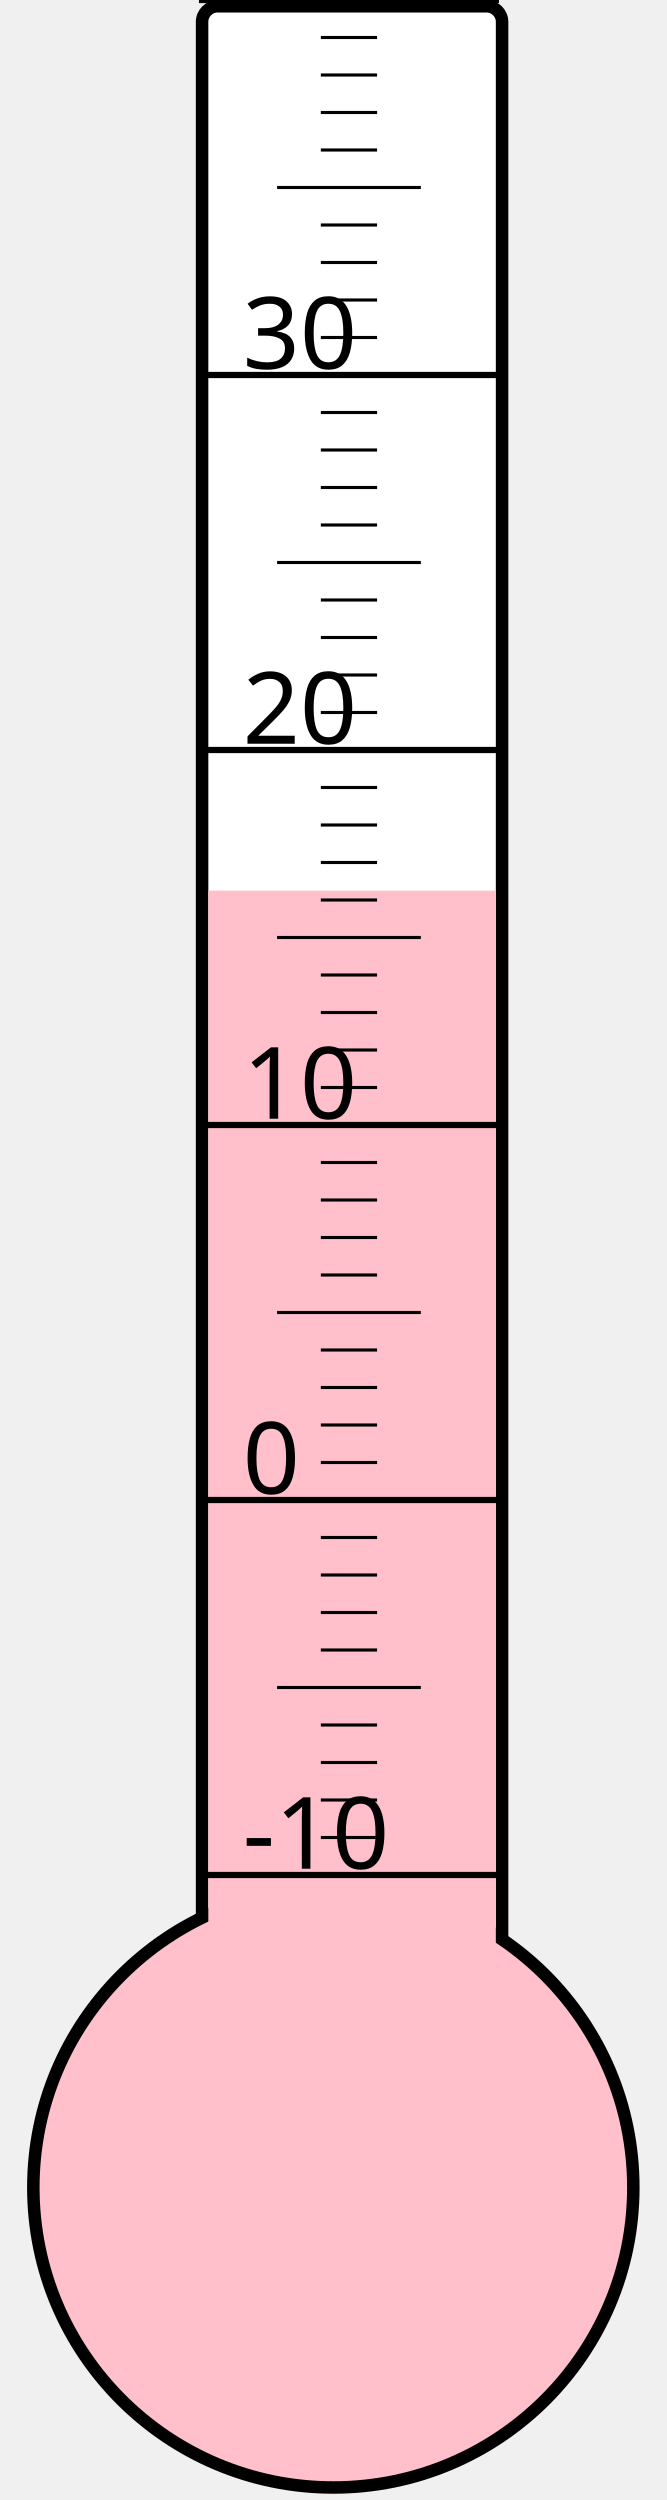
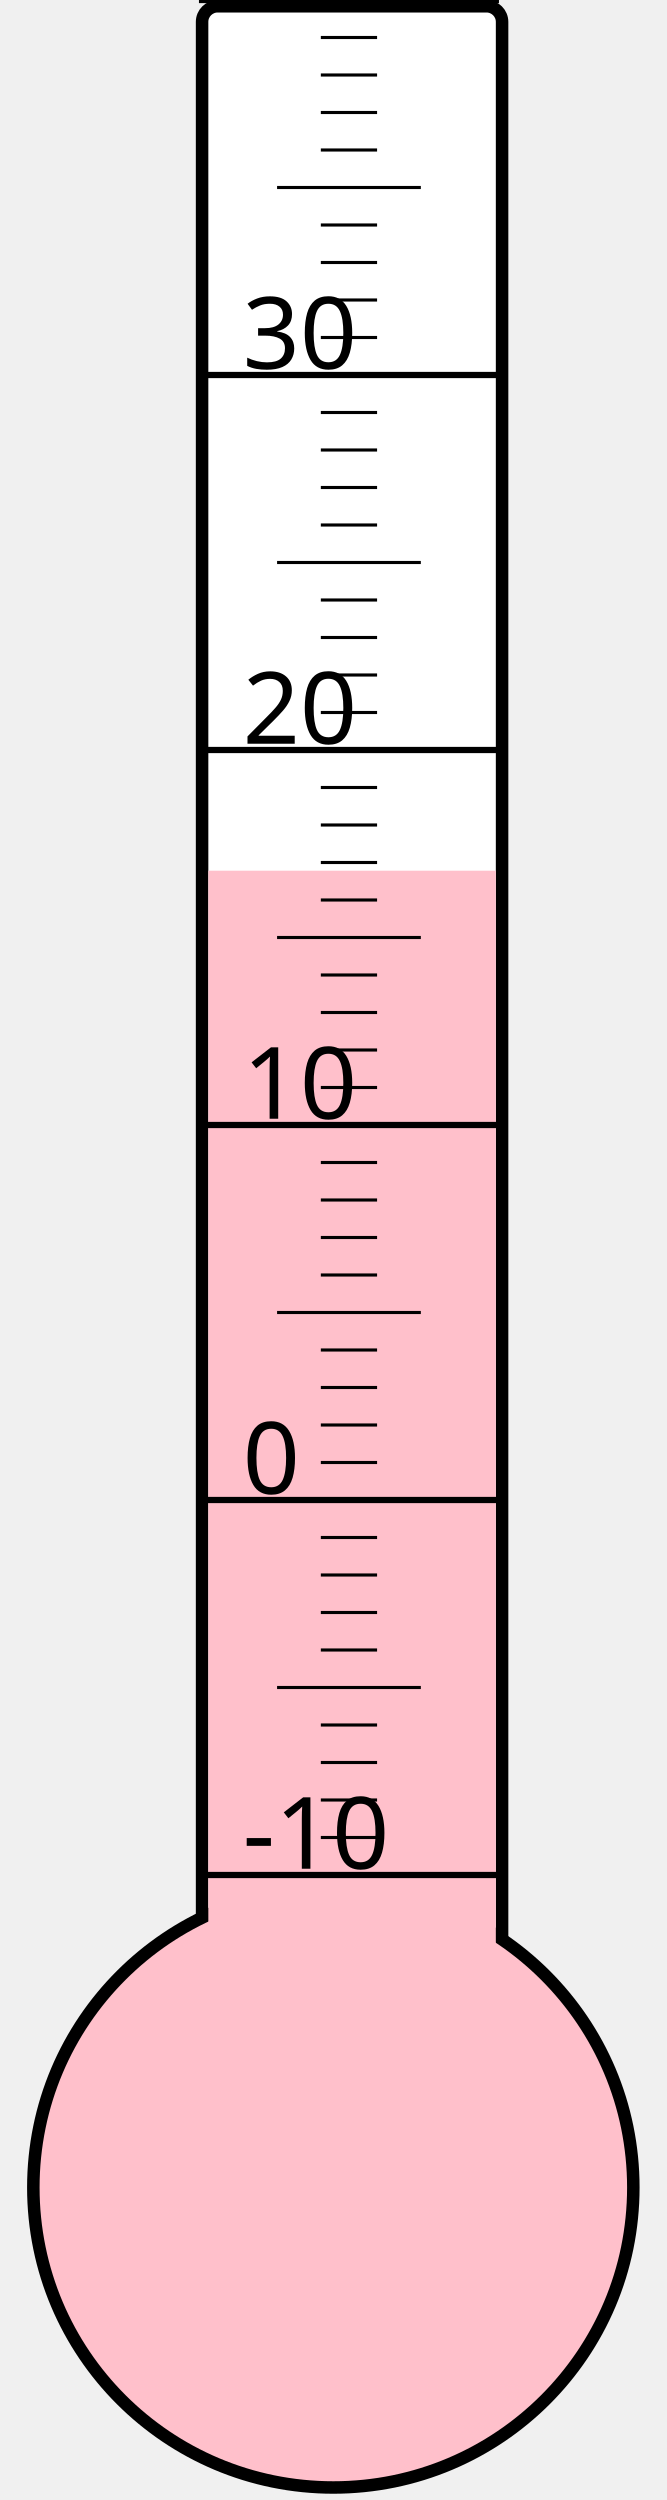
<svg xmlns="http://www.w3.org/2000/svg" width="40px" height="150px" viewBox="0 0 200 800">
  <rect width="200" height="800" x="0" y="0" style="fill: #ffffeb; fill-opacity: 0;" />
  <rect width="96" height="680" x="58" y="2" rx="5" ry="5" style="fill: white; fill-opacity: 1; stroke: black; stroke-width: 4;" />
  <circle cx="100" cy="700" r="96" style="fill: pink; stroke: black; stroke-width: 4;" />
-   <rect width="92" height="415.0" x="60" y="285.0" style="fill: pink; fill-opacity: 1; stroke-width: 0;" />
+   <rect width="92" height="421.375" x="60" y="278.625" style="fill: pink; fill-opacity: 1; stroke-width: 0;" />
  <text x="71" y="598" style="font-family: sans-serif; font-size: 24pt;">-10</text>
  <text x="71" y="478" style="font-family: sans-serif; font-size: 24pt;">0</text>
  <text x="71" y="358" style="font-family: sans-serif; font-size: 24pt;">10</text>
  <text x="71" y="238" style="font-family: sans-serif; font-size: 24pt;">20</text>
  <text x="71" y="118" style="font-family: sans-serif; font-size: 24pt;">30</text>
  <g style="stroke: black;">
    <line x1="57" y1="600" x2="153" y2="600" style="stroke-width: 2;" />
    <line x1="96" y1="588" x2="114" y2="588" style="stroke-width: 1;" />
    <line x1="96" y1="576" x2="114" y2="576" style="stroke-width: 1;" />
    <line x1="96" y1="564" x2="114" y2="564" style="stroke-width: 1;" />
    <line x1="96" y1="552" x2="114" y2="552" style="stroke-width: 1;" />
    <line x1="82" y1="540" x2="128" y2="540" style="stroke-width: 1;" />
    <line x1="96" y1="528" x2="114" y2="528" style="stroke-width: 1;" />
    <line x1="96" y1="516" x2="114" y2="516" style="stroke-width: 1;" />
    <line x1="96" y1="504" x2="114" y2="504" style="stroke-width: 1;" />
    <line x1="96" y1="492" x2="114" y2="492" style="stroke-width: 1;" />
    <line x1="57" y1="480" x2="153" y2="480" style="stroke-width: 2;" />
    <line x1="96" y1="468" x2="114" y2="468" style="stroke-width: 1;" />
    <line x1="96" y1="456" x2="114" y2="456" style="stroke-width: 1;" />
    <line x1="96" y1="444" x2="114" y2="444" style="stroke-width: 1;" />
    <line x1="96" y1="432" x2="114" y2="432" style="stroke-width: 1;" />
    <line x1="82" y1="420" x2="128" y2="420" style="stroke-width: 1;" />
    <line x1="96" y1="408" x2="114" y2="408" style="stroke-width: 1;" />
    <line x1="96" y1="396" x2="114" y2="396" style="stroke-width: 1;" />
    <line x1="96" y1="384" x2="114" y2="384" style="stroke-width: 1;" />
    <line x1="96" y1="372" x2="114" y2="372" style="stroke-width: 1;" />
    <line x1="57" y1="360" x2="153" y2="360" style="stroke-width: 2;" />
    <line x1="96" y1="348" x2="114" y2="348" style="stroke-width: 1;" />
    <line x1="96" y1="336" x2="114" y2="336" style="stroke-width: 1;" />
    <line x1="96" y1="324" x2="114" y2="324" style="stroke-width: 1;" />
    <line x1="96" y1="312" x2="114" y2="312" style="stroke-width: 1;" />
    <line x1="82" y1="300" x2="128" y2="300" style="stroke-width: 1;" />
    <line x1="96" y1="288" x2="114" y2="288" style="stroke-width: 1;" />
    <line x1="96" y1="276" x2="114" y2="276" style="stroke-width: 1;" />
    <line x1="96" y1="264" x2="114" y2="264" style="stroke-width: 1;" />
    <line x1="96" y1="252" x2="114" y2="252" style="stroke-width: 1;" />
    <line x1="57" y1="240" x2="153" y2="240" style="stroke-width: 2;" />
    <line x1="96" y1="228" x2="114" y2="228" style="stroke-width: 1;" />
    <line x1="96" y1="216" x2="114" y2="216" style="stroke-width: 1;" />
    <line x1="96" y1="204" x2="114" y2="204" style="stroke-width: 1;" />
    <line x1="96" y1="192" x2="114" y2="192" style="stroke-width: 1;" />
    <line x1="82" y1="180" x2="128" y2="180" style="stroke-width: 1;" />
    <line x1="96" y1="168" x2="114" y2="168" style="stroke-width: 1;" />
    <line x1="96" y1="156" x2="114" y2="156" style="stroke-width: 1;" />
    <line x1="96" y1="144" x2="114" y2="144" style="stroke-width: 1;" />
    <line x1="96" y1="132" x2="114" y2="132" style="stroke-width: 1;" />
    <line x1="57" y1="120" x2="153" y2="120" style="stroke-width: 2;" />
    <line x1="96" y1="108" x2="114" y2="108" style="stroke-width: 1;" />
    <line x1="96" y1="96" x2="114" y2="96" style="stroke-width: 1;" />
    <line x1="96" y1="84" x2="114" y2="84" style="stroke-width: 1;" />
    <line x1="96" y1="72" x2="114" y2="72" style="stroke-width: 1;" />
    <line x1="82" y1="60" x2="128" y2="60" style="stroke-width: 1;" />
    <line x1="96" y1="48" x2="114" y2="48" style="stroke-width: 1;" />
    <line x1="96" y1="36" x2="114" y2="36" style="stroke-width: 1;" />
    <line x1="96" y1="24" x2="114" y2="24" style="stroke-width: 1;" />
    <line x1="96" y1="12" x2="114" y2="12" style="stroke-width: 1;" />
    <line x1="57" y1="0" x2="153" y2="0" style="stroke-width: 2;" />
  </g>
</svg>
